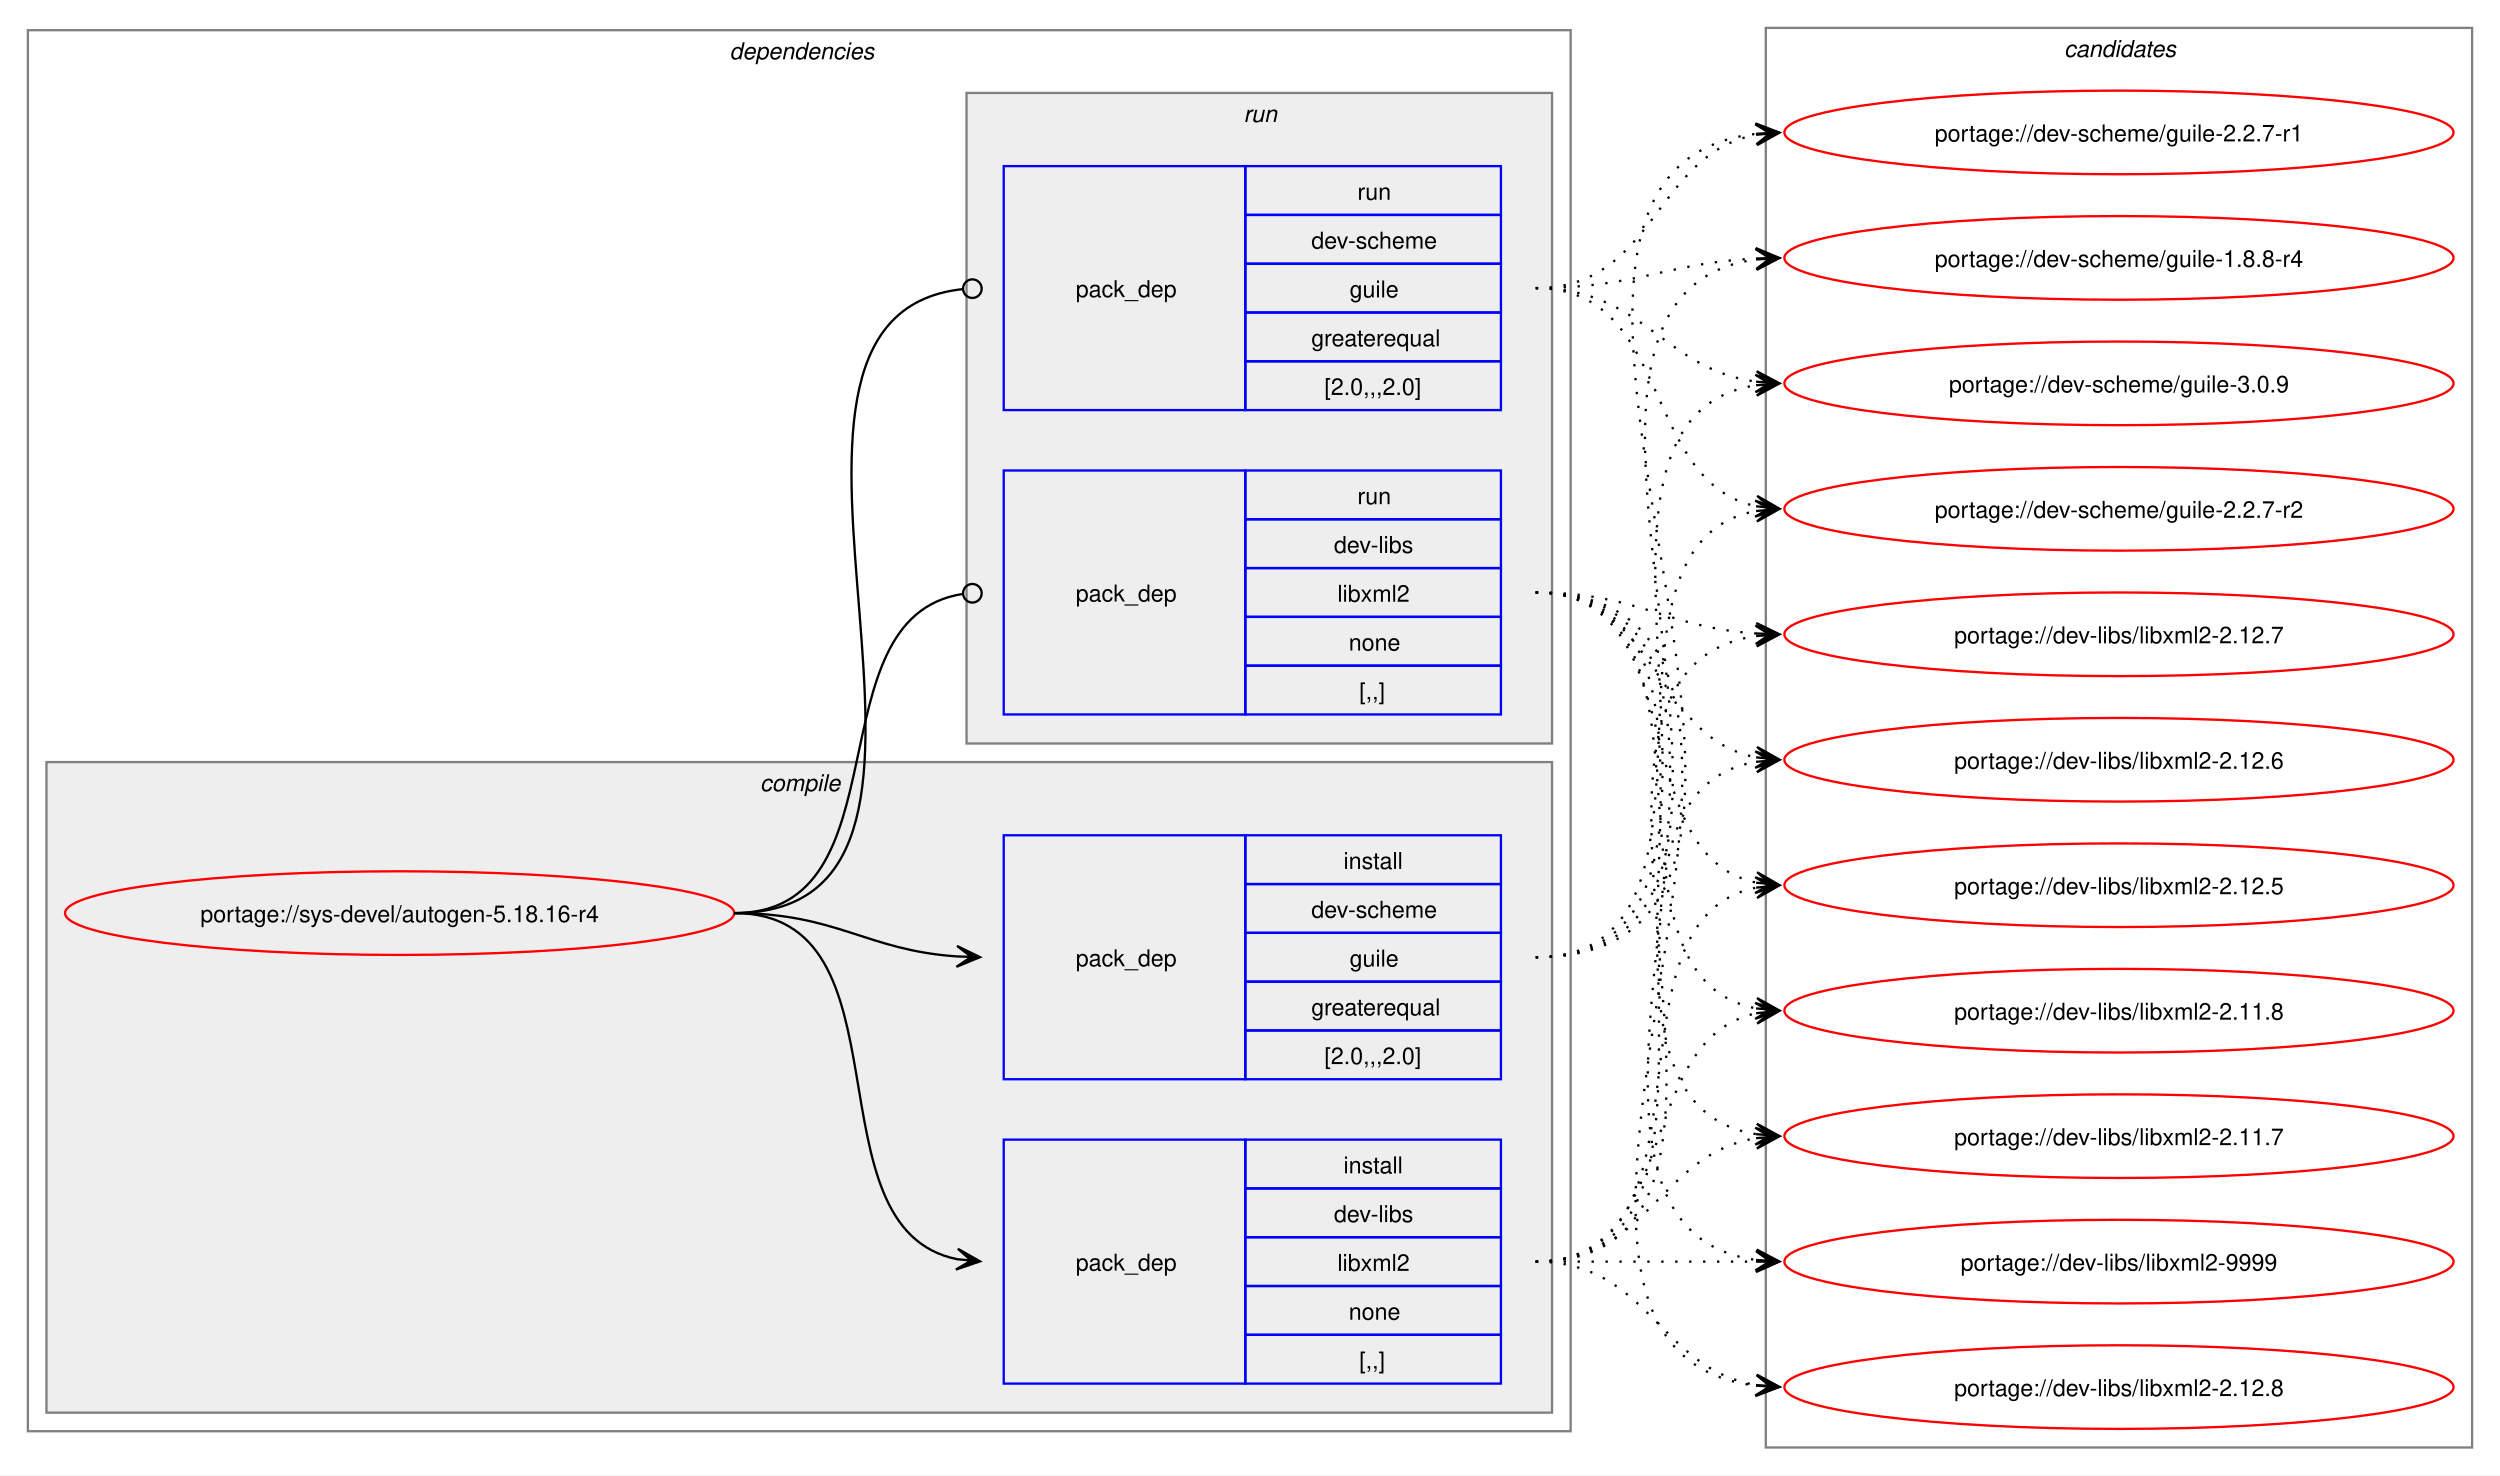
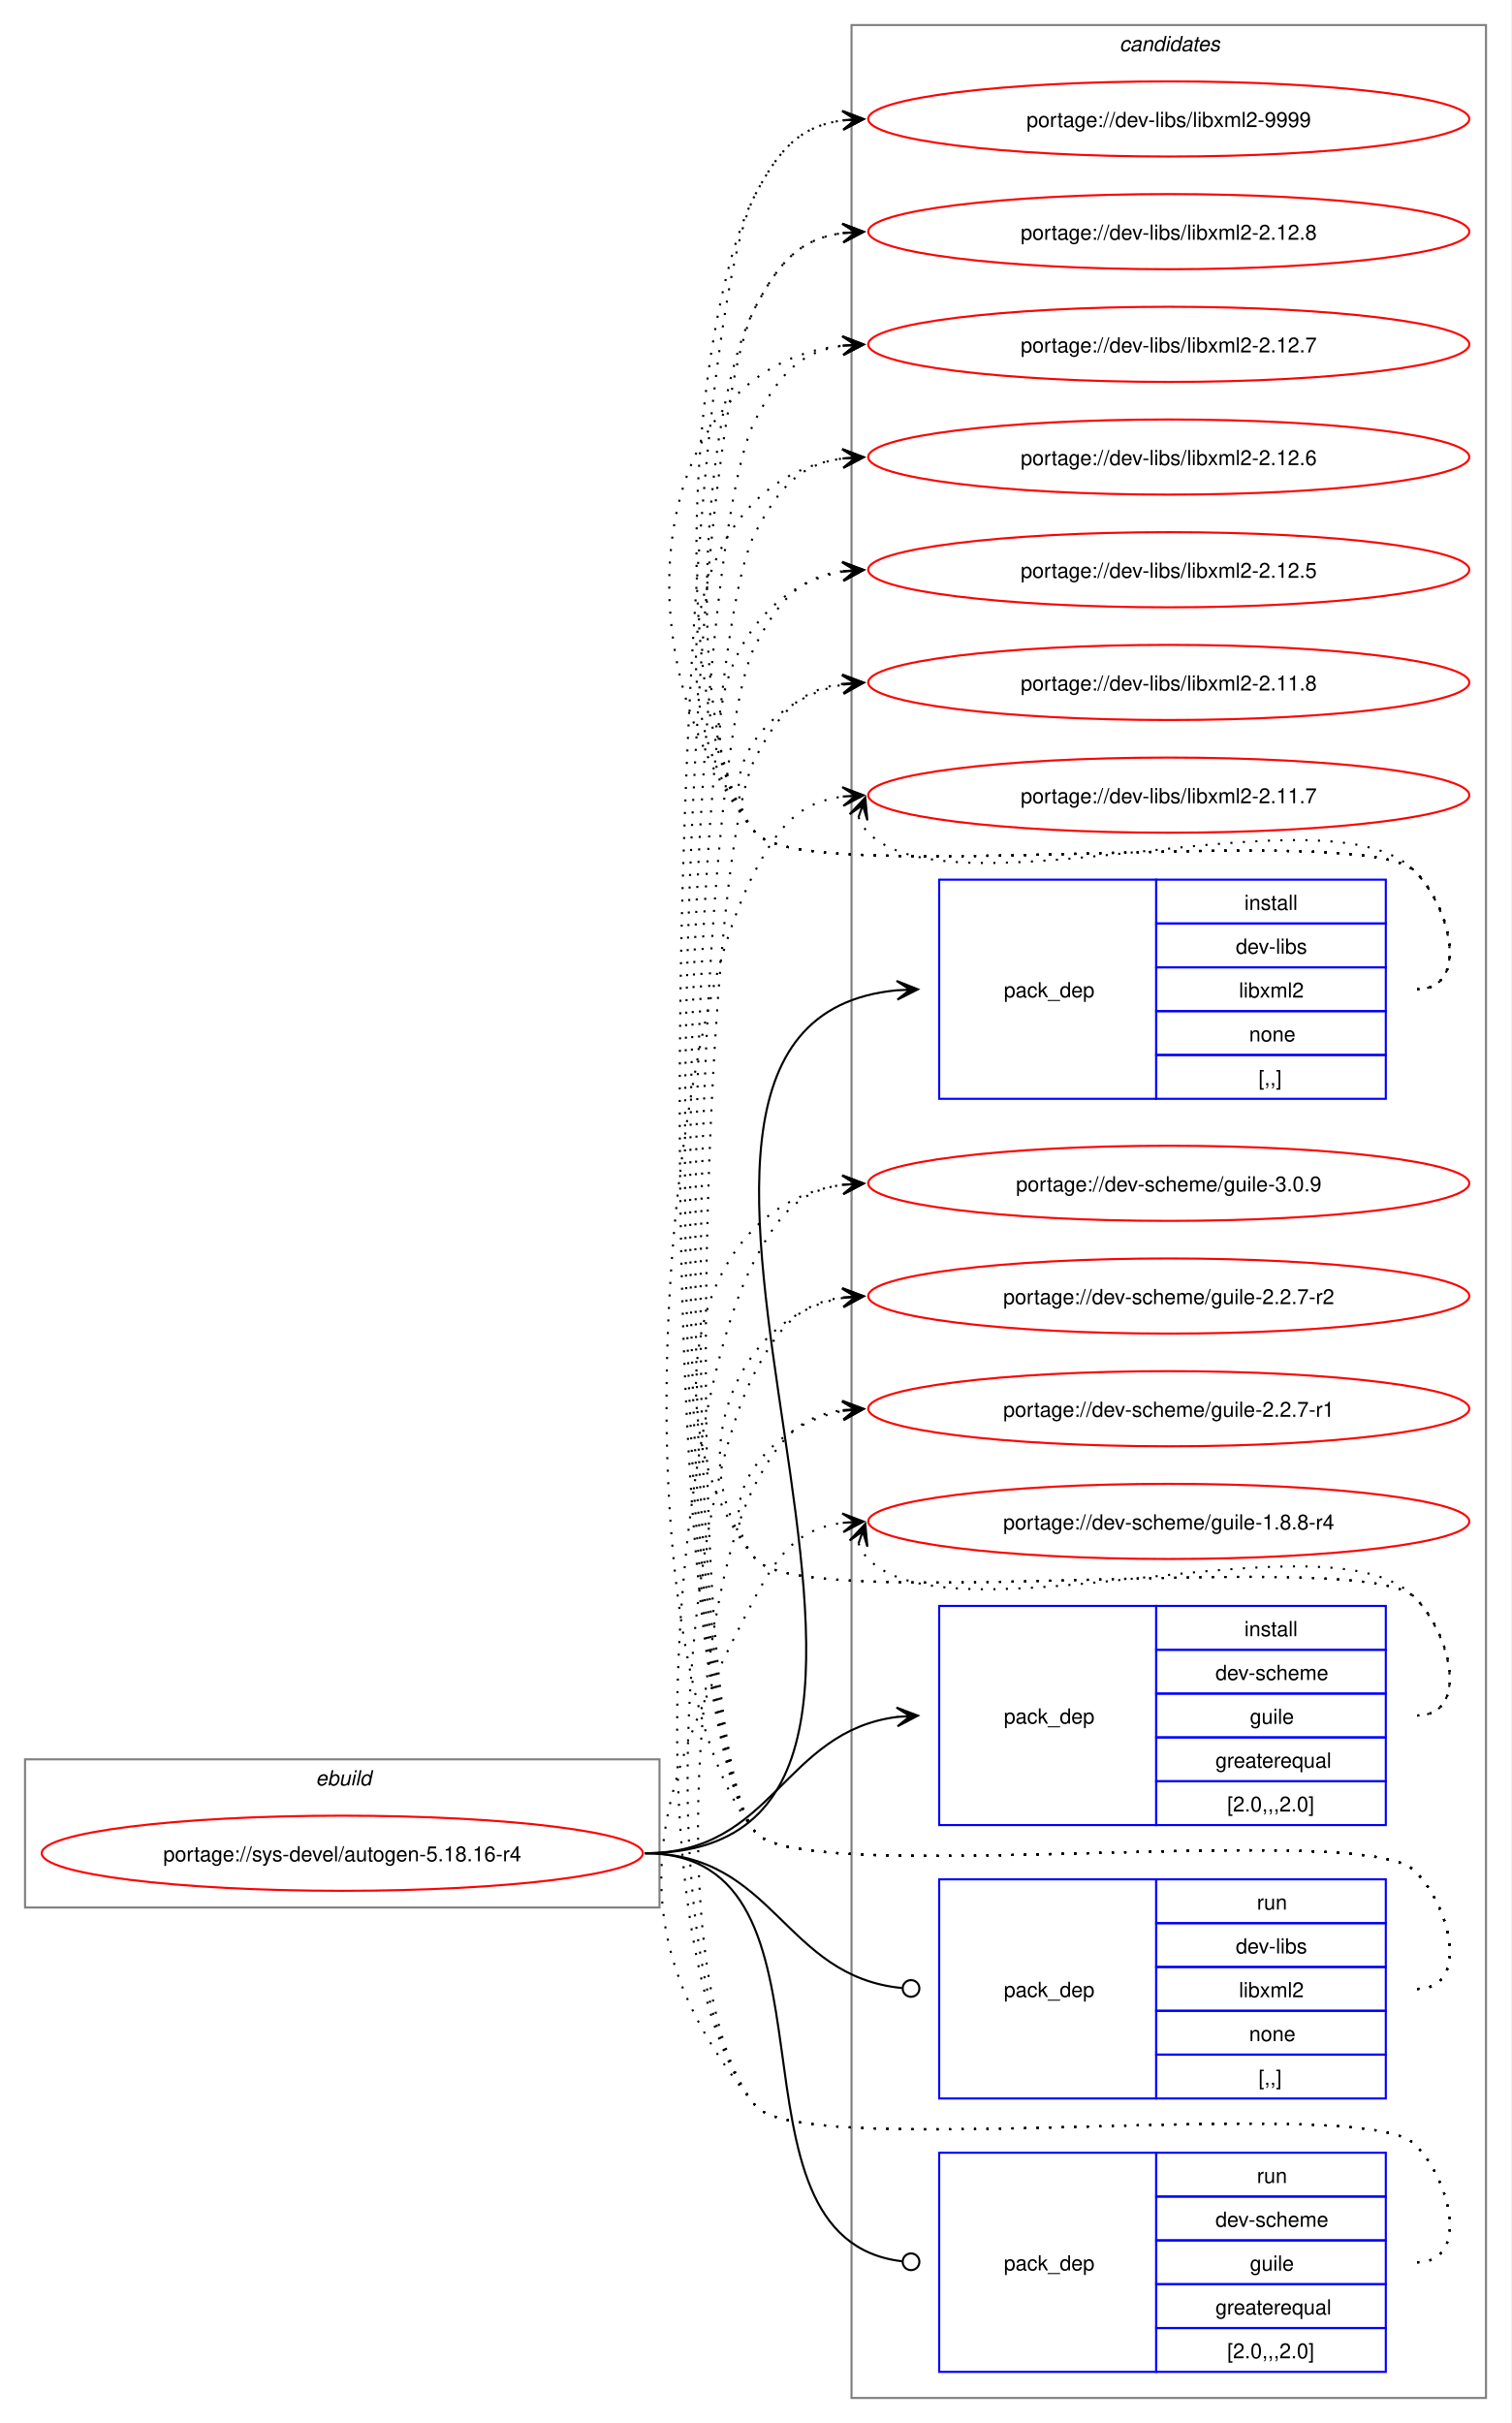
- <svg xmlns="http://www.w3.org/2000/svg" xmlns:xlink="http://www.w3.org/1999/xlink" width="1076pt" height="635pt" viewBox="0.00 0.00 1076.00 635.00">
-   <g id="graph0" class="graph" transform="scale(1 1) rotate(0) translate(4 631)">
-     <polygon fill="white" stroke="none" points="-4,4 -4,-631 1072,-631 1072,4 -4,4" />
-     <g id="clust2" class="cluster">
-       <polygon fill="none" stroke="gray" points="8,-15 8,-618 672,-618 672,-15 8,-15" />
-       <text text-anchor="start" x="310" y="-605.5" font-family="Helvetica,sans-Serif" font-style="italic" font-size="10.00">dependencies</text>
-     </g>
-     <g id="clust3" class="cluster">
-       <polygon fill="#eeeeee" stroke="gray" points="16,-23 16,-303 664,-303 664,-23 16,-23" />
-       <text text-anchor="start" x="323.12" y="-290.5" font-family="Helvetica,sans-Serif" font-style="italic" font-size="10.00">compile</text>
-     </g>
-     <g id="clust7" class="cluster">
-       <polygon fill="#eeeeee" stroke="gray" points="412,-311 412,-591 664,-591 664,-311 412,-311" />
-       <text text-anchor="start" x="531.25" y="-578.5" font-family="Helvetica,sans-Serif" font-style="italic" font-size="10.00">run</text>
-     </g>
+ <svg xmlns="http://www.w3.org/2000/svg" xmlns:xlink="http://www.w3.org/1999/xlink" width="724pt" height="1161pt" viewBox="0.00 0.00 724.00 1161.00">
+   <g id="graph0" class="graph" transform="scale(1 1) rotate(0) translate(4 1157)">
+     <polygon fill="white" stroke="none" points="-4,4 -4,-1157 720,-1157 720,4 -4,4" />
    <g id="clust10" class="cluster">
-       <polygon fill="none" stroke="gray" points="756,-8 756,-619 1060,-619 1060,-8 756,-8" />
-       <text text-anchor="start" x="884.38" y="-606.5" font-family="Helvetica,sans-Serif" font-style="italic" font-size="10.00">candidates</text>
+       <polygon fill="none" stroke="gray" points="404,-8 404,-1145 708,-1145 708,-8 404,-8" />
+       <text text-anchor="start" x="532.38" y="-1132.5" font-family="Helvetica,sans-Serif" font-style="italic" font-size="10.00">candidates</text>
+     </g>
+     <g id="clust1" class="cluster">
+       <polygon fill="none" stroke="gray" points="8,-243 8,-314 312,-314 312,-243 8,-243" />
+       <text text-anchor="start" x="147.25" y="-301.5" font-family="Helvetica,sans-Serif" font-style="italic" font-size="10.00">ebuild</text>
    </g>
    <g id="node1" class="node">
      <g id="a_node1">
        <a xlink:href="../sys-devel/autogen-5.18.16-r4.svg" xlink:title="portage://sys-devel/autogen-5.18.16-r4">
-           <ellipse fill="none" stroke="red" cx="168" cy="-238" rx="144" ry="18" />
-           <text text-anchor="middle" x="168" y="-234.12" font-family="Helvetica,sans-Serif" font-size="10.00">portage://sys-devel/autogen-5.18.16-r4</text>
+           <ellipse fill="none" stroke="red" cx="160" cy="-269" rx="144" ry="18" />
+           <text text-anchor="middle" x="160" y="-265.12" font-family="Helvetica,sans-Serif" font-size="10.00">portage://sys-devel/autogen-5.18.16-r4</text>
        </a>
      </g>
    </g>
    <g id="node2" class="node">
-       <polygon fill="none" stroke="blue" points="428,-35.5 428,-140.5 532,-140.5 532,-35.5 428,-35.5" />
-       <text text-anchor="start" x="459" y="-84.12" font-family="Helvetica,sans-Serif" font-size="10.00">pack_dep</text>
-       <polygon fill="none" stroke="blue" points="532,-119.5 532,-140.5 642,-140.5 642,-119.5 532,-119.5" />
-       <text text-anchor="start" x="574.25" y="-126" font-family="Helvetica,sans-Serif" font-size="10.00">install</text>
-       <polygon fill="none" stroke="blue" points="532,-98.5 532,-119.5 642,-119.5 642,-98.5 532,-98.5" />
-       <text text-anchor="start" x="570.12" y="-105" font-family="Helvetica,sans-Serif" font-size="10.00">dev-libs</text>
-       <polygon fill="none" stroke="blue" points="532,-77.5 532,-98.5 642,-98.5 642,-77.5 532,-77.5" />
-       <text text-anchor="start" x="571.62" y="-84" font-family="Helvetica,sans-Serif" font-size="10.00">libxml2</text>
-       <polygon fill="none" stroke="blue" points="532,-56.5 532,-77.5 642,-77.5 642,-56.5 532,-56.5" />
-       <text text-anchor="start" x="576.5" y="-63" font-family="Helvetica,sans-Serif" font-size="10.00">none</text>
-       <polygon fill="none" stroke="blue" points="532,-35.5 532,-56.5 642,-56.5 642,-35.5 532,-35.5" />
-       <text text-anchor="start" x="581" y="-42" font-family="Helvetica,sans-Serif" font-size="10.00">[,,]</text>
+       <polygon fill="none" stroke="blue" points="446,-630.5 446,-735.5 550,-735.5 550,-630.5 446,-630.5" />
+       <text text-anchor="start" x="477" y="-679.12" font-family="Helvetica,sans-Serif" font-size="10.00">pack_dep</text>
+       <polygon fill="none" stroke="blue" points="550,-714.5 550,-735.5 660,-735.5 660,-714.5 550,-714.5" />
+       <text text-anchor="start" x="592.25" y="-721" font-family="Helvetica,sans-Serif" font-size="10.00">install</text>
+       <polygon fill="none" stroke="blue" points="550,-693.5 550,-714.5 660,-714.5 660,-693.5 550,-693.5" />
+       <text text-anchor="start" x="588.12" y="-700" font-family="Helvetica,sans-Serif" font-size="10.00">dev-libs</text>
+       <polygon fill="none" stroke="blue" points="550,-672.5 550,-693.5 660,-693.5 660,-672.5 550,-672.5" />
+       <text text-anchor="start" x="589.62" y="-679" font-family="Helvetica,sans-Serif" font-size="10.00">libxml2</text>
+       <polygon fill="none" stroke="blue" points="550,-651.5 550,-672.5 660,-672.5 660,-651.5 550,-651.5" />
+       <text text-anchor="start" x="594.5" y="-658" font-family="Helvetica,sans-Serif" font-size="10.00">none</text>
+       <polygon fill="none" stroke="blue" points="550,-630.5 550,-651.5 660,-651.5 660,-630.5 550,-630.5" />
+       <text text-anchor="start" x="599" y="-637" font-family="Helvetica,sans-Serif" font-size="10.00">[,,]</text>
    </g>
    <g id="edge1" class="edge">
-       <path fill="none" stroke="black" d="M312,-238C389.89,-238 342.32,-102.29 407.96,-89.04" />
-       <polygon fill="black" stroke="black" points="417.79,-88.11 408.25,-93.53 414.02,-88.47 407.83,-89.05 407.83,-89.05 407.83,-89.05 414.02,-88.47 407.41,-84.57 417.79,-88.11" />
+       <path fill="none" stroke="black" d="M305,-269C494.26,-269 253.87,-666.59 425.93,-682.51" />
+       <polygon fill="black" stroke="black" points="435.78,-682.95 425.59,-687 432,-682.78 425.79,-682.5 425.79,-682.5 425.79,-682.5 432,-682.78 425.99,-678.01 435.78,-682.95" />
    </g>
    <g id="node3" class="node">
-       <polygon fill="none" stroke="blue" points="428,-166.5 428,-271.5 532,-271.5 532,-166.5 428,-166.5" />
-       <text text-anchor="start" x="459" y="-215.12" font-family="Helvetica,sans-Serif" font-size="10.00">pack_dep</text>
-       <polygon fill="none" stroke="blue" points="532,-250.5 532,-271.5 642,-271.5 642,-250.5 532,-250.5" />
-       <text text-anchor="start" x="574.25" y="-257" font-family="Helvetica,sans-Serif" font-size="10.00">install</text>
-       <polygon fill="none" stroke="blue" points="532,-229.5 532,-250.5 642,-250.5 642,-229.5 532,-229.5" />
-       <text text-anchor="start" x="560.38" y="-236" font-family="Helvetica,sans-Serif" font-size="10.00">dev-scheme</text>
-       <polygon fill="none" stroke="blue" points="532,-208.5 532,-229.5 642,-229.5 642,-208.5 532,-208.5" />
-       <text text-anchor="start" x="576.88" y="-215" font-family="Helvetica,sans-Serif" font-size="10.00">guile</text>
-       <polygon fill="none" stroke="blue" points="532,-187.5 532,-208.5 642,-208.5 642,-187.5 532,-187.5" />
-       <text text-anchor="start" x="560.38" y="-194" font-family="Helvetica,sans-Serif" font-size="10.00">greaterequal</text>
-       <polygon fill="none" stroke="blue" points="532,-166.5 532,-187.5 642,-187.5 642,-166.5 532,-166.5" />
-       <text text-anchor="start" x="566" y="-173" font-family="Helvetica,sans-Serif" font-size="10.00">[2.0,,,2.0]</text>
+       <polygon fill="none" stroke="blue" points="446,-282.5 446,-387.5 550,-387.5 550,-282.5 446,-282.5" />
+       <text text-anchor="start" x="477" y="-331.12" font-family="Helvetica,sans-Serif" font-size="10.00">pack_dep</text>
+       <polygon fill="none" stroke="blue" points="550,-366.5 550,-387.5 660,-387.5 660,-366.5 550,-366.5" />
+       <text text-anchor="start" x="592.25" y="-373" font-family="Helvetica,sans-Serif" font-size="10.00">install</text>
+       <polygon fill="none" stroke="blue" points="550,-345.5 550,-366.5 660,-366.5 660,-345.5 550,-345.5" />
+       <text text-anchor="start" x="578.38" y="-352" font-family="Helvetica,sans-Serif" font-size="10.00">dev-scheme</text>
+       <polygon fill="none" stroke="blue" points="550,-324.5 550,-345.5 660,-345.5 660,-324.5 550,-324.5" />
+       <text text-anchor="start" x="594.88" y="-331" font-family="Helvetica,sans-Serif" font-size="10.00">guile</text>
+       <polygon fill="none" stroke="blue" points="550,-303.5 550,-324.5 660,-324.5 660,-303.5 550,-303.5" />
+       <text text-anchor="start" x="578.38" y="-310" font-family="Helvetica,sans-Serif" font-size="10.00">greaterequal</text>
+       <polygon fill="none" stroke="blue" points="550,-282.5 550,-303.5 660,-303.5 660,-282.5 550,-282.5" />
+       <text text-anchor="start" x="584" y="-289" font-family="Helvetica,sans-Serif" font-size="10.00">[2.0,,,2.0]</text>
    </g>
    <g id="edge2" class="edge">
-       <path fill="none" stroke="black" d="M312,-238C356.34,-238 368.74,-221.99 407.84,-219.36" />
-       <polygon fill="black" stroke="black" points="417.78,-219.04 407.93,-223.86 414,-219.16 407.79,-219.36 407.79,-219.36 407.79,-219.36 414,-219.16 407.64,-214.87 417.78,-219.04" />
+       <path fill="none" stroke="black" d="M305,-269C366.75,-269 371.09,-327.49 426.11,-334.35" />
+       <polygon fill="black" stroke="black" points="435.78,-334.93 425.53,-338.82 432.01,-334.7 425.8,-334.33 425.8,-334.33 425.8,-334.33 432.01,-334.7 426.07,-329.84 435.78,-334.93" />
    </g>
    <g id="node4" class="node">
-       <polygon fill="none" stroke="blue" points="428,-323.5 428,-428.5 532,-428.5 532,-323.5 428,-323.5" />
-       <text text-anchor="start" x="459" y="-372.12" font-family="Helvetica,sans-Serif" font-size="10.00">pack_dep</text>
-       <polygon fill="none" stroke="blue" points="532,-407.5 532,-428.5 642,-428.5 642,-407.5 532,-407.5" />
-       <text text-anchor="start" x="580.25" y="-414" font-family="Helvetica,sans-Serif" font-size="10.00">run</text>
-       <polygon fill="none" stroke="blue" points="532,-386.5 532,-407.5 642,-407.5 642,-386.5 532,-386.5" />
-       <text text-anchor="start" x="570.12" y="-393" font-family="Helvetica,sans-Serif" font-size="10.00">dev-libs</text>
-       <polygon fill="none" stroke="blue" points="532,-365.5 532,-386.5 642,-386.5 642,-365.5 532,-365.5" />
-       <text text-anchor="start" x="571.62" y="-372" font-family="Helvetica,sans-Serif" font-size="10.00">libxml2</text>
-       <polygon fill="none" stroke="blue" points="532,-344.5 532,-365.5 642,-365.5 642,-344.5 532,-344.5" />
-       <text text-anchor="start" x="576.5" y="-351" font-family="Helvetica,sans-Serif" font-size="10.00">none</text>
-       <polygon fill="none" stroke="blue" points="532,-323.5 532,-344.5 642,-344.5 642,-323.5 532,-323.5" />
-       <text text-anchor="start" x="581" y="-330" font-family="Helvetica,sans-Serif" font-size="10.00">[,,]</text>
+       <polygon fill="none" stroke="blue" points="446,-151.5 446,-256.5 550,-256.5 550,-151.5 446,-151.5" />
+       <text text-anchor="start" x="477" y="-200.12" font-family="Helvetica,sans-Serif" font-size="10.00">pack_dep</text>
+       <polygon fill="none" stroke="blue" points="550,-235.5 550,-256.5 660,-256.5 660,-235.5 550,-235.5" />
+       <text text-anchor="start" x="598.25" y="-242" font-family="Helvetica,sans-Serif" font-size="10.00">run</text>
+       <polygon fill="none" stroke="blue" points="550,-214.5 550,-235.5 660,-235.5 660,-214.5 550,-214.5" />
+       <text text-anchor="start" x="588.12" y="-221" font-family="Helvetica,sans-Serif" font-size="10.00">dev-libs</text>
+       <polygon fill="none" stroke="blue" points="550,-193.5 550,-214.5 660,-214.5 660,-193.5 550,-193.5" />
+       <text text-anchor="start" x="589.62" y="-200" font-family="Helvetica,sans-Serif" font-size="10.00">libxml2</text>
+       <polygon fill="none" stroke="blue" points="550,-172.5 550,-193.5 660,-193.5 660,-172.5 550,-172.5" />
+       <text text-anchor="start" x="594.5" y="-179" font-family="Helvetica,sans-Serif" font-size="10.00">none</text>
+       <polygon fill="none" stroke="blue" points="550,-151.5 550,-172.5 660,-172.5 660,-151.5 550,-151.5" />
+       <text text-anchor="start" x="599" y="-158" font-family="Helvetica,sans-Serif" font-size="10.00">[,,]</text>
    </g>
    <g id="edge3" class="edge">
-       <path fill="none" stroke="black" d="M312,-238C386.43,-238 345.13,-364.91 410.07,-375.32" />
-       <ellipse fill="none" stroke="black" cx="414.51" cy="-375.66" rx="4" ry="4" />
+       <path fill="none" stroke="black" d="M305,-269C367.33,-269 371.35,-209.95 428.21,-204.42" />
+       <ellipse fill="none" stroke="black" cx="432.51" cy="-204.21" rx="4" ry="4" />
    </g>
    <g id="node5" class="node">
-       <polygon fill="none" stroke="blue" points="428,-454.5 428,-559.5 532,-559.5 532,-454.5 428,-454.5" />
-       <text text-anchor="start" x="459" y="-503.12" font-family="Helvetica,sans-Serif" font-size="10.00">pack_dep</text>
-       <polygon fill="none" stroke="blue" points="532,-538.5 532,-559.5 642,-559.5 642,-538.5 532,-538.5" />
-       <text text-anchor="start" x="580.25" y="-545" font-family="Helvetica,sans-Serif" font-size="10.00">run</text>
-       <polygon fill="none" stroke="blue" points="532,-517.5 532,-538.5 642,-538.5 642,-517.5 532,-517.5" />
-       <text text-anchor="start" x="560.38" y="-524" font-family="Helvetica,sans-Serif" font-size="10.00">dev-scheme</text>
-       <polygon fill="none" stroke="blue" points="532,-496.5 532,-517.5 642,-517.5 642,-496.5 532,-496.5" />
-       <text text-anchor="start" x="576.88" y="-503" font-family="Helvetica,sans-Serif" font-size="10.00">guile</text>
-       <polygon fill="none" stroke="blue" points="532,-475.5 532,-496.5 642,-496.5 642,-475.5 532,-475.5" />
-       <text text-anchor="start" x="560.38" y="-482" font-family="Helvetica,sans-Serif" font-size="10.00">greaterequal</text>
-       <polygon fill="none" stroke="blue" points="532,-454.5 532,-475.5 642,-475.5 642,-454.5 532,-454.5" />
-       <text text-anchor="start" x="566" y="-461" font-family="Helvetica,sans-Serif" font-size="10.00">[2.0,,,2.0]</text>
+       <polygon fill="none" stroke="blue" points="446,-20.5 446,-125.5 550,-125.5 550,-20.5 446,-20.5" />
+       <text text-anchor="start" x="477" y="-69.12" font-family="Helvetica,sans-Serif" font-size="10.00">pack_dep</text>
+       <polygon fill="none" stroke="blue" points="550,-104.5 550,-125.5 660,-125.5 660,-104.5 550,-104.5" />
+       <text text-anchor="start" x="598.25" y="-111" font-family="Helvetica,sans-Serif" font-size="10.00">run</text>
+       <polygon fill="none" stroke="blue" points="550,-83.5 550,-104.5 660,-104.5 660,-83.5 550,-83.5" />
+       <text text-anchor="start" x="578.38" y="-90" font-family="Helvetica,sans-Serif" font-size="10.00">dev-scheme</text>
+       <polygon fill="none" stroke="blue" points="550,-62.5 550,-83.5 660,-83.5 660,-62.5 550,-62.5" />
+       <text text-anchor="start" x="594.88" y="-69" font-family="Helvetica,sans-Serif" font-size="10.00">guile</text>
+       <polygon fill="none" stroke="blue" points="550,-41.5 550,-62.5 660,-62.5 660,-41.5 550,-41.5" />
+       <text text-anchor="start" x="578.38" y="-48" font-family="Helvetica,sans-Serif" font-size="10.00">greaterequal</text>
+       <polygon fill="none" stroke="blue" points="550,-20.5 550,-41.5 660,-41.5 660,-20.5 550,-20.5" />
+       <text text-anchor="start" x="584" y="-27" font-family="Helvetica,sans-Serif" font-size="10.00">[2.0,,,2.0]</text>
    </g>
    <g id="edge4" class="edge">
-       <path fill="none" stroke="black" d="M312,-238C437.53,-238 297.51,-494.03 410.07,-506.53" />
-       <ellipse fill="none" stroke="black" cx="414.51" cy="-506.76" rx="4" ry="4" />
+       <path fill="none" stroke="black" d="M305,-269C406.95,-269 336.39,-84.32 428.23,-73.49" />
+       <ellipse fill="none" stroke="black" cx="432.51" cy="-73.25" rx="4" ry="4" />
    </g>
    <g id="node6" class="node">
      <g id="a_node6">
        <a xlink:href="../dev-libs/libxml2-9999.svg" xlink:title="portage://dev-libs/libxml2-9999">
-           <ellipse fill="none" stroke="red" cx="908" cy="-88" rx="144" ry="18" />
-           <text text-anchor="middle" x="908" y="-84.12" font-family="Helvetica,sans-Serif" font-size="10.00">portage://dev-libs/libxml2-9999</text>
+           <ellipse fill="none" stroke="red" cx="556" cy="-1100" rx="144" ry="18" />
+           <text text-anchor="middle" x="556" y="-1096.12" font-family="Helvetica,sans-Serif" font-size="10.00">portage://dev-libs/libxml2-9999</text>
        </a>
      </g>
    </g>
    <g id="edge5" class="edge">
-       <path fill="none" stroke="black" stroke-dasharray="1,5" d="M657,-88C700.25,-88 713.72,-88 752.08,-88" />
-       <polygon fill="black" stroke="black" points="761.78,-88 751.78,-92.5 758,-88 751.78,-88 751.78,-88 751.78,-88 758,-88 751.78,-83.5 761.78,-88" />
+       <path fill="none" stroke="black" stroke-dasharray="1,5" d="M675,-683C700.12,-683 691.6,-721.59 674,-739.5 649.35,-764.59 380.36,-730.85 358,-758 314.78,-810.5 326.17,-1003.91 358,-1064 369.45,-1085.63 379.33,-1096.67 399.96,-1099.35" />
+       <polygon fill="black" stroke="black" points="409.78,-1099.93 399.54,-1103.83 406.01,-1099.7 399.8,-1099.34 399.8,-1099.34 399.8,-1099.34 406.01,-1099.7 400.07,-1094.85 409.78,-1099.93" />
    </g>
    <g id="node7" class="node">
      <g id="a_node7">
        <a xlink:href="../dev-libs/libxml2-2.12.8.svg" xlink:title="portage://dev-libs/libxml2-2.12.8">
-           <ellipse fill="none" stroke="red" cx="908" cy="-34" rx="144" ry="18" />
-           <text text-anchor="middle" x="908" y="-30.12" font-family="Helvetica,sans-Serif" font-size="10.00">portage://dev-libs/libxml2-2.12.8</text>
+           <ellipse fill="none" stroke="red" cx="556" cy="-1046" rx="144" ry="18" />
+           <text text-anchor="middle" x="556" y="-1042.12" font-family="Helvetica,sans-Serif" font-size="10.00">portage://dev-libs/libxml2-2.12.8</text>
        </a>
      </g>
    </g>
    <g id="edge6" class="edge">
-       <path fill="none" stroke="black" stroke-dasharray="1,5" d="M657,-88C705.95,-88 709.8,-41.72 752.05,-34.85" />
-       <polygon fill="black" stroke="black" points="761.79,-34.09 752.16,-39.35 758.01,-34.39 751.82,-34.87 751.82,-34.87 751.82,-34.87 758.01,-34.39 751.47,-30.38 761.79,-34.09" />
+       <path fill="none" stroke="black" stroke-dasharray="1,5" d="M675,-683C700.12,-683 691.6,-721.59 674,-739.5 649.35,-764.59 380.36,-730.85 358,-758 322.41,-801.23 331.79,-960.51 358,-1010 369.45,-1031.63 379.33,-1042.67 399.96,-1045.35" />
+       <polygon fill="black" stroke="black" points="409.78,-1045.93 399.54,-1049.83 406.01,-1045.7 399.8,-1045.34 399.8,-1045.34 399.8,-1045.34 406.01,-1045.7 400.07,-1040.85 409.78,-1045.93" />
    </g>
    <g id="node8" class="node">
      <g id="a_node8">
        <a xlink:href="../dev-libs/libxml2-2.12.7.svg" xlink:title="portage://dev-libs/libxml2-2.12.7">
-           <ellipse fill="none" stroke="red" cx="908" cy="-358" rx="144" ry="18" />
-           <text text-anchor="middle" x="908" y="-354.12" font-family="Helvetica,sans-Serif" font-size="10.00">portage://dev-libs/libxml2-2.12.7</text>
+           <ellipse fill="none" stroke="red" cx="556" cy="-992" rx="144" ry="18" />
+           <text text-anchor="middle" x="556" y="-988.12" font-family="Helvetica,sans-Serif" font-size="10.00">portage://dev-libs/libxml2-2.12.7</text>
        </a>
      </g>
    </g>
    <g id="edge7" class="edge">
-       <path fill="none" stroke="black" stroke-dasharray="1,5" d="M657,-88C782.01,-88 643.02,-341.9 752.05,-357.27" />
-       <polygon fill="black" stroke="black" points="761.78,-357.92 751.51,-361.75 758.01,-357.67 751.81,-357.26 751.81,-357.26 751.81,-357.26 758.01,-357.67 752.1,-352.77 761.78,-357.92" />
+       <path fill="none" stroke="black" stroke-dasharray="1,5" d="M675,-683C700.12,-683 691.6,-721.59 674,-739.5 649.35,-764.59 380.36,-730.85 358,-758 292.67,-837.35 303.45,-981.13 399.8,-991.42" />
+       <polygon fill="black" stroke="black" points="409.78,-991.94 399.56,-995.91 406.01,-991.74 399.8,-991.42 399.8,-991.42 399.8,-991.42 406.01,-991.74 400.03,-986.92 409.78,-991.94" />
    </g>
    <g id="node9" class="node">
      <g id="a_node9">
        <a xlink:href="../dev-libs/libxml2-2.12.6.svg" xlink:title="portage://dev-libs/libxml2-2.12.6">
-           <ellipse fill="none" stroke="red" cx="908" cy="-304" rx="144" ry="18" />
-           <text text-anchor="middle" x="908" y="-300.12" font-family="Helvetica,sans-Serif" font-size="10.00">portage://dev-libs/libxml2-2.12.6</text>
+           <ellipse fill="none" stroke="red" cx="556" cy="-938" rx="144" ry="18" />
+           <text text-anchor="middle" x="556" y="-934.12" font-family="Helvetica,sans-Serif" font-size="10.00">portage://dev-libs/libxml2-2.12.6</text>
        </a>
      </g>
    </g>
    <g id="edge8" class="edge">
-       <path fill="none" stroke="black" stroke-dasharray="1,5" d="M657,-88C759.97,-88 663.77,-288.27 751.96,-303.13" />
-       <polygon fill="black" stroke="black" points="761.79,-303.9 751.46,-307.6 758.02,-303.61 751.82,-303.12 751.82,-303.12 751.82,-303.12 758.02,-303.61 752.17,-298.63 761.79,-303.9" />
+       <path fill="none" stroke="black" stroke-dasharray="1,5" d="M675,-683C700.12,-683 691.6,-721.59 674,-739.5 649.35,-764.59 380.36,-730.85 358,-758 307.37,-819.49 325.73,-927.72 400.13,-937.32" />
+       <polygon fill="black" stroke="black" points="409.78,-937.92 399.52,-941.79 406.01,-937.69 399.8,-937.29 399.8,-937.29 399.8,-937.29 406.01,-937.69 400.09,-932.8 409.78,-937.92" />
    </g>
    <g id="node10" class="node">
      <g id="a_node10">
        <a xlink:href="../dev-libs/libxml2-2.12.5.svg" xlink:title="portage://dev-libs/libxml2-2.12.5">
-           <ellipse fill="none" stroke="red" cx="908" cy="-250" rx="144" ry="18" />
-           <text text-anchor="middle" x="908" y="-246.12" font-family="Helvetica,sans-Serif" font-size="10.00">portage://dev-libs/libxml2-2.12.5</text>
+           <ellipse fill="none" stroke="red" cx="556" cy="-884" rx="144" ry="18" />
+           <text text-anchor="middle" x="556" y="-880.12" font-family="Helvetica,sans-Serif" font-size="10.00">portage://dev-libs/libxml2-2.12.5</text>
        </a>
      </g>
    </g>
    <g id="edge9" class="edge">
-       <path fill="none" stroke="black" stroke-dasharray="1,5" d="M657,-88C739.01,-88 682.82,-235.17 751.87,-248.97" />
-       <polygon fill="black" stroke="black" points="761.79,-249.89 751.41,-253.44 758.02,-249.54 751.83,-248.96 751.83,-248.96 751.83,-248.96 758.02,-249.54 752.25,-244.48 761.79,-249.89" />
+       <path fill="none" stroke="black" stroke-dasharray="1,5" d="M675,-683C700.12,-683 691.6,-721.59 674,-739.5 649.35,-764.59 380.36,-730.85 358,-758 321.8,-801.97 346.66,-874.24 399.97,-883.1" />
+       <polygon fill="black" stroke="black" points="409.79,-883.9 399.45,-887.57 406.02,-883.59 399.82,-883.09 399.82,-883.09 399.82,-883.09 406.02,-883.59 400.18,-878.6 409.79,-883.9" />
    </g>
    <g id="node11" class="node">
      <g id="a_node11">
        <a xlink:href="../dev-libs/libxml2-2.11.8.svg" xlink:title="portage://dev-libs/libxml2-2.11.8">
-           <ellipse fill="none" stroke="red" cx="908" cy="-196" rx="144" ry="18" />
-           <text text-anchor="middle" x="908" y="-192.12" font-family="Helvetica,sans-Serif" font-size="10.00">portage://dev-libs/libxml2-2.11.8</text>
+           <ellipse fill="none" stroke="red" cx="556" cy="-830" rx="144" ry="18" />
+           <text text-anchor="middle" x="556" y="-826.12" font-family="Helvetica,sans-Serif" font-size="10.00">portage://dev-libs/libxml2-2.11.8</text>
        </a>
      </g>
    </g>
    <g id="edge10" class="edge">
-       <path fill="none" stroke="black" stroke-dasharray="1,5" d="M657,-88C720.32,-88 698.76,-183.71 752.13,-194.93" />
-       <polygon fill="black" stroke="black" points="761.79,-195.88 751.4,-199.38 758.02,-195.51 751.84,-194.9 751.84,-194.9 751.84,-194.9 758.02,-195.51 752.28,-190.42 761.79,-195.88" />
+       <path fill="none" stroke="black" stroke-dasharray="1,5" d="M675,-683C700.12,-683 691.6,-721.59 674,-739.5 649.35,-764.59 380.36,-730.85 358,-758 335.11,-785.8 364.6,-822.35 399.91,-828.95" />
+       <polygon fill="black" stroke="black" points="409.79,-829.89 399.41,-833.43 406.02,-829.53 399.83,-828.95 399.83,-828.95 399.83,-828.95 406.02,-829.53 400.25,-824.47 409.79,-829.89" />
    </g>
    <g id="node12" class="node">
      <g id="a_node12">
        <a xlink:href="../dev-libs/libxml2-2.11.7.svg" xlink:title="portage://dev-libs/libxml2-2.11.7">
-           <ellipse fill="none" stroke="red" cx="908" cy="-142" rx="144" ry="18" />
-           <text text-anchor="middle" x="908" y="-138.12" font-family="Helvetica,sans-Serif" font-size="10.00">portage://dev-libs/libxml2-2.11.7</text>
+           <ellipse fill="none" stroke="red" cx="556" cy="-776" rx="144" ry="18" />
+           <text text-anchor="middle" x="556" y="-772.12" font-family="Helvetica,sans-Serif" font-size="10.00">portage://dev-libs/libxml2-2.11.7</text>
        </a>
      </g>
    </g>
    <g id="edge11" class="edge">
-       <path fill="none" stroke="black" stroke-dasharray="1,5" d="M657,-88C705.95,-88 709.8,-134.28 752.05,-141.15" />
-       <polygon fill="black" stroke="black" points="761.79,-141.91 751.47,-145.62 758.01,-141.61 751.82,-141.13 751.82,-141.13 751.82,-141.13 758.01,-141.61 752.16,-136.65 761.79,-141.91" />
+       <path fill="none" stroke="black" stroke-dasharray="1,5" d="M407.37,-765.45C408.4,-762.7 410.07,-759.96 412,-758 452.96,-716.42 633.83,-781.85 674,-739.5 691.28,-721.28 700.12,-683 675,-683" />
+       <polygon fill="black" stroke="black" points="410.6,-774.85 403.09,-766.86 409.37,-771.27 407.34,-765.39 407.34,-765.39 407.34,-765.39 409.37,-771.27 411.6,-763.93 410.6,-774.85" />
    </g>
    <g id="node13" class="node">
      <g id="a_node13">
        <a xlink:href="../dev-scheme/guile-3.0.9.svg" xlink:title="portage://dev-scheme/guile-3.0.9">
-           <ellipse fill="none" stroke="red" cx="908" cy="-466" rx="144" ry="18" />
-           <text text-anchor="middle" x="908" y="-462.12" font-family="Helvetica,sans-Serif" font-size="10.00">portage://dev-scheme/guile-3.0.9</text>
+           <ellipse fill="none" stroke="red" cx="556" cy="-590" rx="144" ry="18" />
+           <text text-anchor="middle" x="556" y="-586.12" font-family="Helvetica,sans-Serif" font-size="10.00">portage://dev-scheme/guile-3.0.9</text>
        </a>
      </g>
    </g>
    <g id="edge12" class="edge">
-       <path fill="none" stroke="black" stroke-dasharray="1,5" d="M657,-219C772.49,-219 652.09,-449.87 751.92,-465.2" />
-       <polygon fill="black" stroke="black" points="761.78,-465.91 751.49,-469.68 758.01,-465.64 751.81,-465.19 751.81,-465.19 751.81,-465.19 758.01,-465.64 752.13,-460.71 761.78,-465.91" />
+       <path fill="none" stroke="black" stroke-dasharray="1,5" d="M675,-335C700.12,-335 691.6,-373.59 674,-391.5 649.35,-416.59 380.36,-382.85 358,-410 307.37,-471.49 325.73,-579.72 400.13,-589.32" />
+       <polygon fill="black" stroke="black" points="409.78,-589.92 399.52,-593.79 406.01,-589.69 399.8,-589.29 399.8,-589.29 399.8,-589.29 406.01,-589.69 400.09,-584.8 409.78,-589.92" />
    </g>
    <g id="node14" class="node">
      <g id="a_node14">
        <a xlink:href="../dev-scheme/guile-2.2.7-r2.svg" xlink:title="portage://dev-scheme/guile-2.2.7-r2">
-           <ellipse fill="none" stroke="red" cx="908" cy="-412" rx="144" ry="18" />
-           <text text-anchor="middle" x="908" y="-408.12" font-family="Helvetica,sans-Serif" font-size="10.00">portage://dev-scheme/guile-2.2.7-r2</text>
+           <ellipse fill="none" stroke="red" cx="556" cy="-536" rx="144" ry="18" />
+           <text text-anchor="middle" x="556" y="-532.12" font-family="Helvetica,sans-Serif" font-size="10.00">portage://dev-scheme/guile-2.2.7-r2</text>
        </a>
      </g>
    </g>
    <g id="edge13" class="edge">
-       <path fill="none" stroke="black" stroke-dasharray="1,5" d="M657,-219C750.85,-219 672.18,-396.49 751.88,-411.05" />
-       <polygon fill="black" stroke="black" points="761.79,-411.9 751.44,-415.53 758.02,-411.58 751.82,-411.05 751.82,-411.05 751.82,-411.05 758.02,-411.58 752.2,-406.56 761.79,-411.9" />
+       <path fill="none" stroke="black" stroke-dasharray="1,5" d="M675,-335C700.12,-335 691.6,-373.59 674,-391.5 649.35,-416.59 380.36,-382.85 358,-410 321.8,-453.97 346.66,-526.24 399.97,-535.1" />
+       <polygon fill="black" stroke="black" points="409.79,-535.9 399.45,-539.57 406.02,-535.59 399.82,-535.09 399.82,-535.09 399.82,-535.09 406.02,-535.59 400.18,-530.6 409.79,-535.9" />
    </g>
    <g id="node15" class="node">
      <g id="a_node15">
        <a xlink:href="../dev-scheme/guile-2.2.7-r1.svg" xlink:title="portage://dev-scheme/guile-2.2.7-r1">
-           <ellipse fill="none" stroke="red" cx="908" cy="-574" rx="144" ry="18" />
-           <text text-anchor="middle" x="908" y="-570.12" font-family="Helvetica,sans-Serif" font-size="10.00">portage://dev-scheme/guile-2.2.7-r1</text>
+           <ellipse fill="none" stroke="red" cx="556" cy="-482" rx="144" ry="18" />
+           <text text-anchor="middle" x="556" y="-478.12" font-family="Helvetica,sans-Serif" font-size="10.00">portage://dev-scheme/guile-2.2.7-r1</text>
        </a>
      </g>
    </g>
    <g id="edge14" class="edge">
-       <path fill="none" stroke="black" stroke-dasharray="1,5" d="M657,-219C817.8,-219 608.59,-557.55 752.05,-573.42" />
-       <polygon fill="black" stroke="black" points="761.78,-573.94 751.56,-577.9 758.01,-573.74 751.8,-573.41 751.8,-573.41 751.8,-573.41 758.01,-573.74 752.03,-568.92 761.78,-573.94" />
+       <path fill="none" stroke="black" stroke-dasharray="1,5" d="M675,-335C700.12,-335 691.6,-373.59 674,-391.5 649.35,-416.59 380.36,-382.85 358,-410 335.11,-437.8 364.6,-474.35 399.91,-480.95" />
+       <polygon fill="black" stroke="black" points="409.79,-481.89 399.41,-485.43 406.02,-481.53 399.83,-480.95 399.83,-480.95 399.83,-480.95 406.02,-481.53 400.25,-476.47 409.79,-481.89" />
    </g>
    <g id="node16" class="node">
      <g id="a_node16">
        <a xlink:href="../dev-scheme/guile-1.8.8-r4.svg" xlink:title="portage://dev-scheme/guile-1.8.8-r4">
-           <ellipse fill="none" stroke="red" cx="908" cy="-520" rx="144" ry="18" />
-           <text text-anchor="middle" x="908" y="-516.12" font-family="Helvetica,sans-Serif" font-size="10.00">portage://dev-scheme/guile-1.8.8-r4</text>
+           <ellipse fill="none" stroke="red" cx="556" cy="-428" rx="144" ry="18" />
+           <text text-anchor="middle" x="556" y="-424.12" font-family="Helvetica,sans-Serif" font-size="10.00">portage://dev-scheme/guile-1.8.8-r4</text>
        </a>
      </g>
    </g>
    <g id="edge15" class="edge">
-       <path fill="none" stroke="black" stroke-dasharray="1,5" d="M657,-219C794.95,-219 630.65,-503.76 752.07,-519.34" />
-       <polygon fill="black" stroke="black" points="761.78,-519.93 751.53,-523.81 758.01,-519.7 751.8,-519.32 751.8,-519.32 751.8,-519.32 758.01,-519.7 752.07,-514.83 761.78,-519.93" />
+       <path fill="none" stroke="black" stroke-dasharray="1,5" d="M407.37,-417.45C408.4,-414.7 410.07,-411.96 412,-410 452.96,-368.42 633.83,-433.85 674,-391.5 691.28,-373.28 700.12,-335 675,-335" />
+       <polygon fill="black" stroke="black" points="410.6,-426.85 403.09,-418.86 409.37,-423.27 407.34,-417.39 407.34,-417.39 407.34,-417.39 409.37,-423.27 411.6,-415.93 410.6,-426.85" />
    </g>
    <g id="edge16" class="edge">
-       <path fill="none" stroke="black" stroke-dasharray="1,5" d="M657,-376C789.53,-376 635.81,-104.08 752.13,-88.68" />
-       <polygon fill="black" stroke="black" points="761.78,-88.08 752.08,-93.19 758.01,-88.31 751.8,-88.7 751.8,-88.7 751.8,-88.7 758.01,-88.31 751.52,-84.21 761.78,-88.08" />
+       <path fill="none" stroke="black" stroke-dasharray="1,5" d="M675,-204C700.12,-204 691.6,-242.59 674,-260.5 649.35,-285.59 380.36,-251.85 358,-279 302.56,-346.34 317.18,-986.92 358,-1064 369.45,-1085.63 379.33,-1096.67 399.96,-1099.35" />
+       <polygon fill="black" stroke="black" points="409.78,-1099.93 399.54,-1103.83 406.01,-1099.7 399.8,-1099.34 399.8,-1099.34 399.8,-1099.34 406.01,-1099.7 400.07,-1094.85 409.78,-1099.93" />
    </g>
    <g id="edge17" class="edge">
-       <path fill="none" stroke="black" stroke-dasharray="1,5" d="M657,-376C812.25,-376 614.01,-50.5 752,-34.6" />
-       <polygon fill="black" stroke="black" points="761.78,-34.07 752.04,-39.11 758.01,-34.27 751.8,-34.61 751.8,-34.61 751.8,-34.61 758.01,-34.27 751.55,-30.12 761.78,-34.07" />
+       <path fill="none" stroke="black" stroke-dasharray="1,5" d="M675,-204C700.12,-204 691.6,-242.59 674,-260.5 649.35,-285.59 380.36,-251.85 358,-279 306.37,-341.7 319.99,-938.22 358,-1010 369.45,-1031.63 379.33,-1042.67 399.96,-1045.35" />
+       <polygon fill="black" stroke="black" points="409.78,-1045.93 399.54,-1049.83 406.01,-1045.7 399.8,-1045.34 399.8,-1045.34 399.8,-1045.34 406.01,-1045.7 400.07,-1040.85 409.78,-1045.93" />
    </g>
    <g id="edge18" class="edge">
-       <path fill="none" stroke="black" stroke-dasharray="1,5" d="M657,-376C700.87,-376 713.25,-360.83 751.95,-358.34" />
-       <polygon fill="black" stroke="black" points="761.78,-358.04 751.93,-362.85 758,-358.16 751.79,-358.35 751.79,-358.35 751.79,-358.35 758,-358.16 751.65,-353.85 761.78,-358.04" />
+       <path fill="none" stroke="black" stroke-dasharray="1,5" d="M675,-204C700.12,-204 691.6,-242.59 674,-260.5 649.35,-285.59 380.36,-251.85 358,-279 310.19,-337.07 322.79,-889.53 358,-956 369.45,-977.63 379.33,-988.67 399.96,-991.35" />
+       <polygon fill="black" stroke="black" points="409.78,-991.93 399.54,-995.83 406.01,-991.7 399.8,-991.34 399.8,-991.34 399.8,-991.34 406.01,-991.7 400.07,-986.85 409.78,-991.93" />
    </g>
    <g id="edge19" class="edge">
-       <path fill="none" stroke="black" stroke-dasharray="1,5" d="M657,-376C709.95,-376 706.84,-313.77 751.9,-305.02" />
-       <polygon fill="black" stroke="black" points="761.79,-304.11 752.24,-309.51 758.02,-304.46 751.83,-305.02 751.83,-305.02 751.83,-305.02 758.02,-304.46 751.42,-300.54 761.79,-304.11" />
+       <path fill="none" stroke="black" stroke-dasharray="1,5" d="M675,-204C700.12,-204 691.6,-242.59 674,-260.5 649.35,-285.59 380.36,-251.85 358,-279 314,-332.44 325.6,-840.83 358,-902 369.45,-923.63 379.33,-934.67 399.96,-937.35" />
+       <polygon fill="black" stroke="black" points="409.78,-937.93 399.54,-941.83 406.01,-937.7 399.8,-937.34 399.8,-937.34 399.8,-937.34 406.01,-937.7 400.07,-932.85 409.78,-937.93" />
    </g>
    <g id="edge20" class="edge">
-       <path fill="none" stroke="black" stroke-dasharray="1,5" d="M657,-376C726.18,-376 693.89,-263.4 751.98,-251.09" />
-       <polygon fill="black" stroke="black" points="761.79,-250.12 752.28,-255.58 758.02,-250.49 751.84,-251.1 751.84,-251.1 751.84,-251.1 758.02,-250.49 751.39,-246.62 761.79,-250.12" />
+       <path fill="none" stroke="black" stroke-dasharray="1,5" d="M675,-204C700.12,-204 691.6,-242.59 674,-260.5 649.35,-285.59 380.36,-251.85 358,-279 317.82,-327.81 328.41,-792.13 358,-848 369.45,-869.63 379.33,-880.67 399.96,-883.35" />
+       <polygon fill="black" stroke="black" points="409.78,-883.93 399.54,-887.83 406.01,-883.7 399.8,-883.34 399.8,-883.34 399.8,-883.34 406.01,-883.7 400.07,-878.85 409.78,-883.93" />
    </g>
    <g id="edge21" class="edge">
-       <path fill="none" stroke="black" stroke-dasharray="1,5" d="M657,-376C745.85,-376 676.69,-211.14 751.96,-196.97" />
-       <polygon fill="black" stroke="black" points="761.79,-196.11 752.22,-201.46 758.02,-196.44 751.82,-196.98 751.82,-196.98 751.82,-196.98 758.02,-196.44 751.43,-192.5 761.79,-196.11" />
+       <path fill="none" stroke="black" stroke-dasharray="1,5" d="M675,-204C700.12,-204 691.6,-242.59 674,-260.5 649.35,-285.59 380.36,-251.85 358,-279 321.63,-323.18 331.22,-743.43 358,-794 369.45,-815.63 379.33,-826.67 399.96,-829.35" />
+       <polygon fill="black" stroke="black" points="409.78,-829.93 399.54,-833.83 406.01,-829.7 399.8,-829.34 399.8,-829.34 399.8,-829.34 406.01,-829.7 400.07,-824.85 409.78,-829.93" />
    </g>
    <g id="edge22" class="edge">
-       <path fill="none" stroke="black" stroke-dasharray="1,5" d="M657,-376C767.16,-376 657.14,-158.16 751.81,-142.85" />
-       <polygon fill="black" stroke="black" points="761.79,-142.09 752.15,-147.33 758.01,-142.38 751.81,-142.85 751.81,-142.85 751.81,-142.85 758.01,-142.38 751.47,-138.36 761.79,-142.09" />
+       <path fill="none" stroke="black" stroke-dasharray="1,5" d="M675,-204C700.12,-204 691.6,-242.59 674,-260.5 649.35,-285.59 380.36,-251.85 358,-279 292.89,-358.09 310.05,-649.47 358,-740 369.45,-761.63 379.33,-772.67 399.96,-775.35" />
+       <polygon fill="black" stroke="black" points="409.78,-775.93 399.54,-779.83 406.01,-775.7 399.8,-775.34 399.8,-775.34 399.8,-775.34 406.01,-775.7 400.07,-770.85 409.78,-775.93" />
    </g>
    <g id="edge23" class="edge">
-       <path fill="none" stroke="black" stroke-dasharray="1,5" d="M657,-507C703.57,-507 711.43,-472.16 751.95,-466.71" />
-       <polygon fill="black" stroke="black" points="761.78,-466.08 752.09,-471.21 758.01,-466.32 751.8,-466.72 751.8,-466.72 751.8,-466.72 758.01,-466.32 751.52,-462.23 761.78,-466.08" />
+       <path fill="none" stroke="black" stroke-dasharray="1,5" d="M675,-73C700.12,-73 691.6,-111.59 674,-129.5 649.35,-154.59 380.36,-120.85 358,-148 300.65,-217.65 315.77,-474.27 358,-554 369.45,-575.63 379.33,-586.67 399.96,-589.35" />
+       <polygon fill="black" stroke="black" points="409.78,-589.93 399.54,-593.83 406.01,-589.7 399.8,-589.34 399.8,-589.34 399.8,-589.34 406.01,-589.7 400.07,-584.85 409.78,-589.93" />
    </g>
    <g id="edge24" class="edge">
-       <path fill="none" stroke="black" stroke-dasharray="1,5" d="M657,-507C716.31,-507 701.98,-423.5 752.08,-413.07" />
-       <polygon fill="black" stroke="black" points="761.79,-412.12 752.27,-417.57 758.02,-412.49 751.83,-413.09 751.83,-413.09 751.83,-413.09 758.02,-412.49 751.4,-408.61 761.79,-412.12" />
+       <path fill="none" stroke="black" stroke-dasharray="1,5" d="M675,-73C700.12,-73 691.6,-111.59 674,-129.5 649.35,-154.59 380.36,-120.85 358,-148 308.28,-208.39 321.39,-430.87 358,-500 369.45,-521.63 379.33,-532.67 399.96,-535.35" />
+       <polygon fill="black" stroke="black" points="409.78,-535.93 399.54,-539.83 406.01,-535.7 399.8,-535.34 399.8,-535.34 399.8,-535.34 406.01,-535.7 400.07,-530.85 409.78,-535.93" />
    </g>
    <g id="edge25" class="edge">
-       <path fill="none" stroke="black" stroke-dasharray="1,5" d="M657,-507C708.71,-507 707.74,-564.67 751.83,-573" />
-       <polygon fill="black" stroke="black" points="761.79,-573.89 751.43,-577.48 758.02,-573.55 751.83,-573 751.83,-573 751.83,-573 758.02,-573.55 752.23,-568.52 761.79,-573.89" />
+       <path fill="none" stroke="black" stroke-dasharray="1,5" d="M675,-73C700.12,-73 691.6,-111.59 674,-129.5 649.35,-154.59 380.36,-120.85 358,-148 315.91,-199.12 327.01,-387.48 358,-446 369.45,-467.63 379.33,-478.67 399.96,-481.35" />
+       <polygon fill="black" stroke="black" points="409.78,-481.93 399.54,-485.83 406.01,-481.7 399.8,-481.34 399.8,-481.34 399.8,-481.34 406.01,-481.7 400.07,-476.85 409.78,-481.93" />
    </g>
    <g id="edge26" class="edge">
-       <path fill="none" stroke="black" stroke-dasharray="1,5" d="M657,-507C700.57,-507 713.47,-517.95 752.01,-519.75" />
-       <polygon fill="black" stroke="black" points="761.78,-519.97 751.68,-524.25 758,-519.89 751.78,-519.75 751.78,-519.75 751.78,-519.75 758,-519.89 751.89,-515.25 761.78,-519.97" />
+       <path fill="none" stroke="black" stroke-dasharray="1,5" d="M675,-73C700.12,-73 691.6,-111.59 674,-129.5 649.35,-154.59 380.36,-120.85 358,-148 289.07,-231.72 307.24,-296.17 358,-392 369.45,-413.63 379.33,-424.67 399.96,-427.35" />
+       <polygon fill="black" stroke="black" points="409.78,-427.93 399.54,-431.83 406.01,-427.7 399.8,-427.34 399.8,-427.34 399.8,-427.34 406.01,-427.7 400.07,-422.85 409.78,-427.93" />
    </g>
  </g>
</svg>
